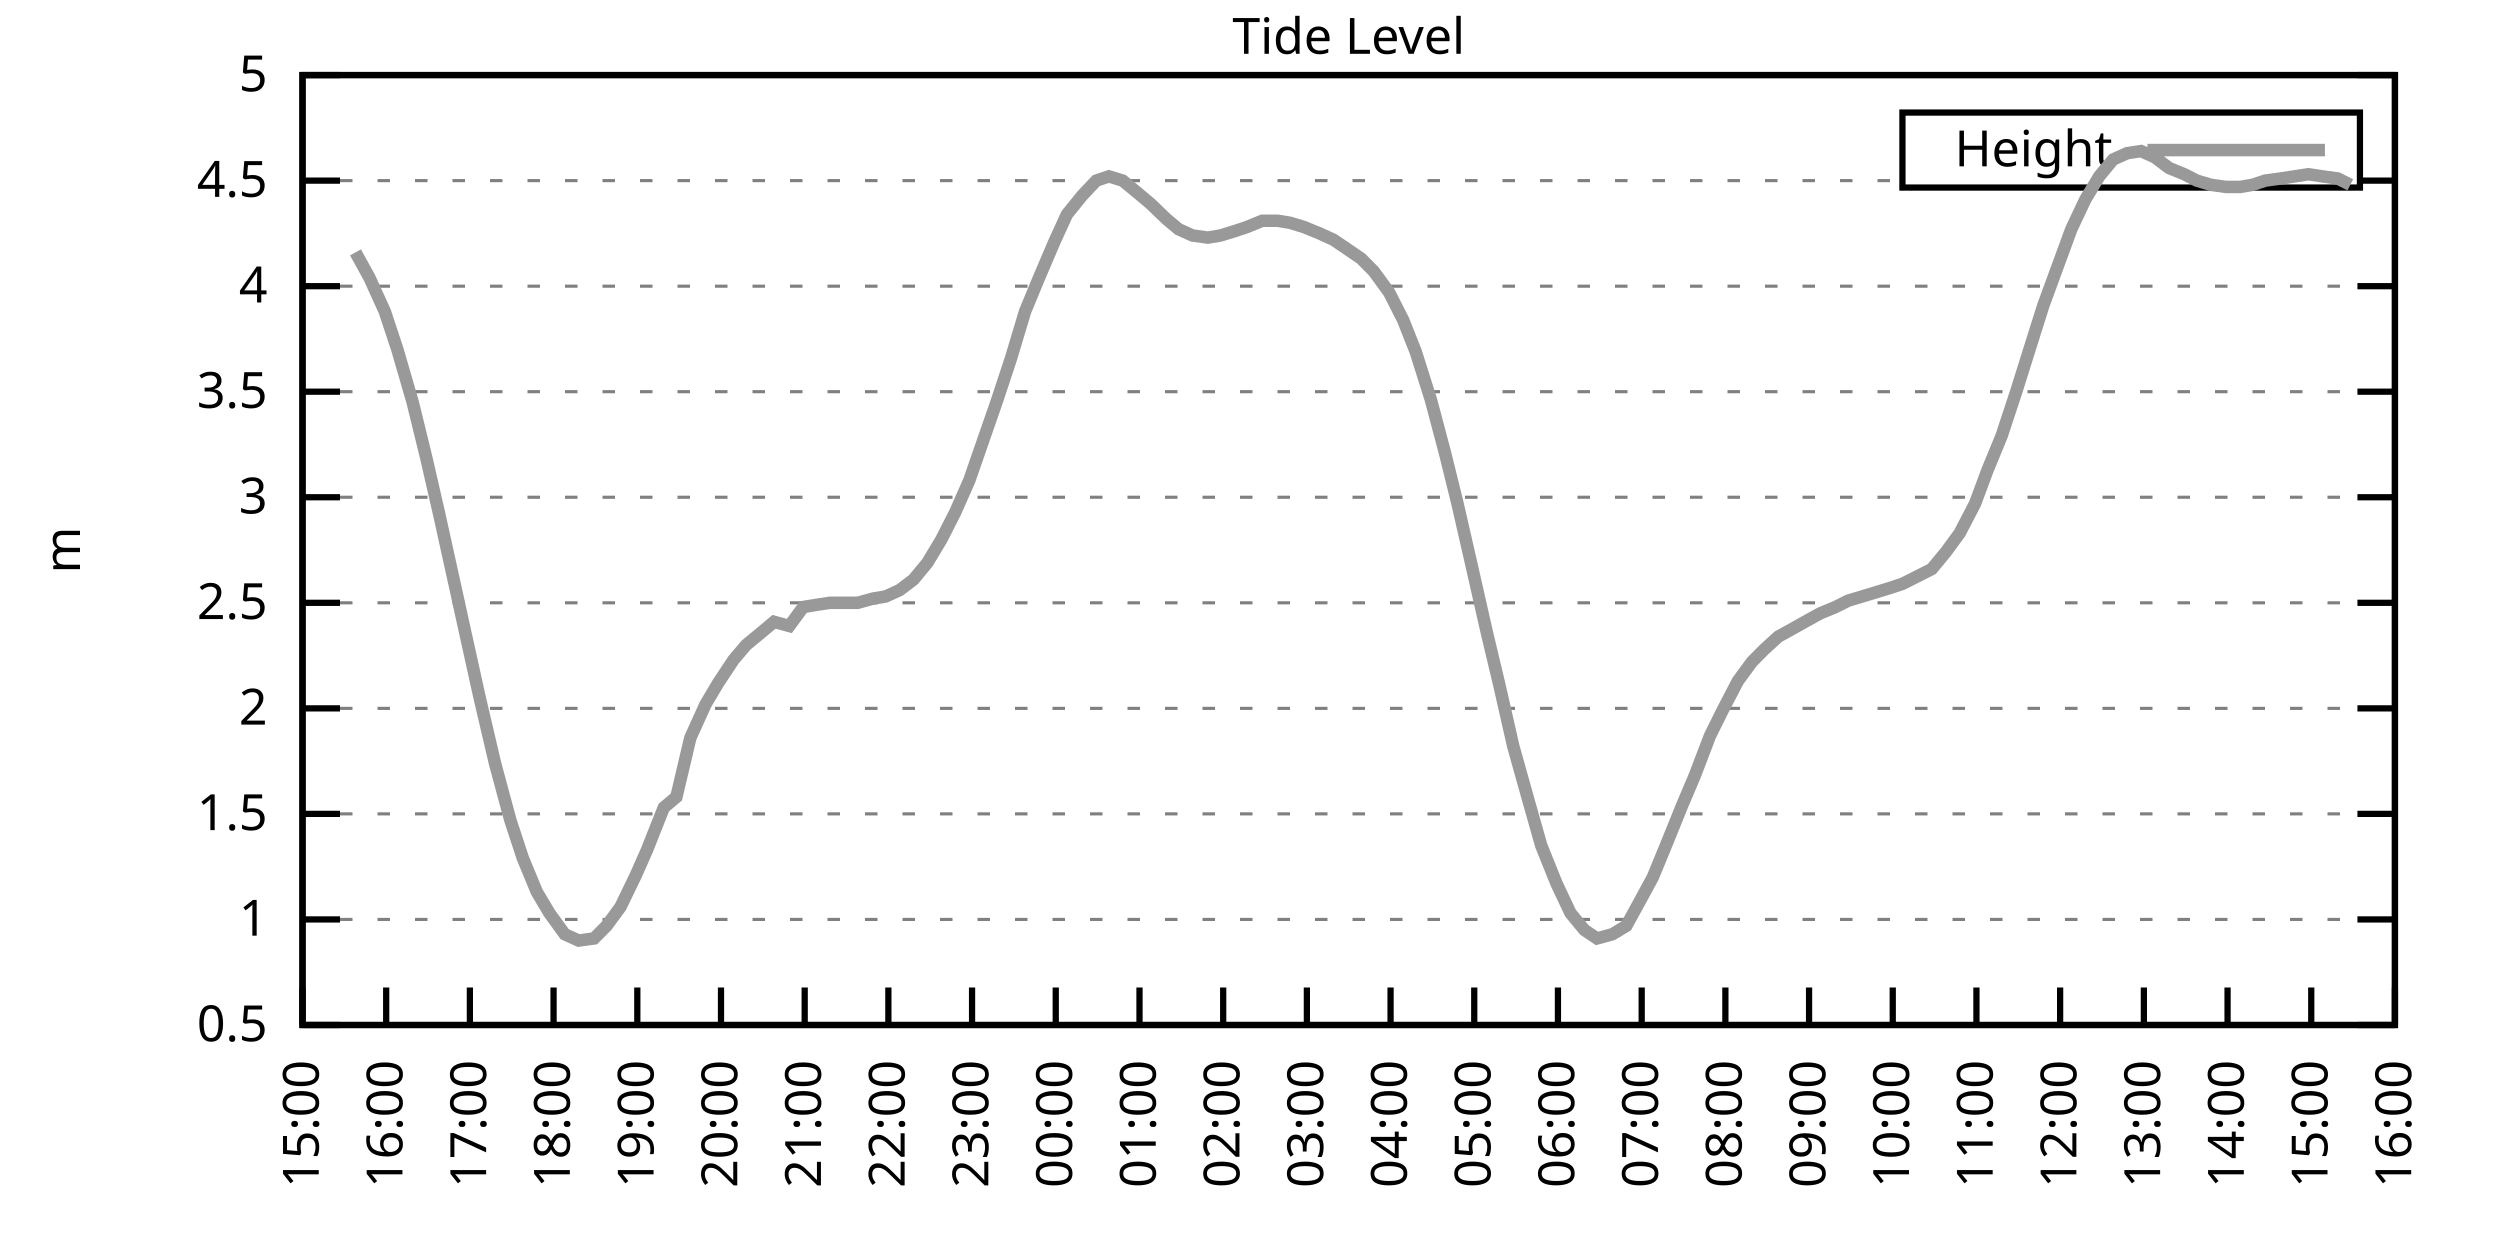
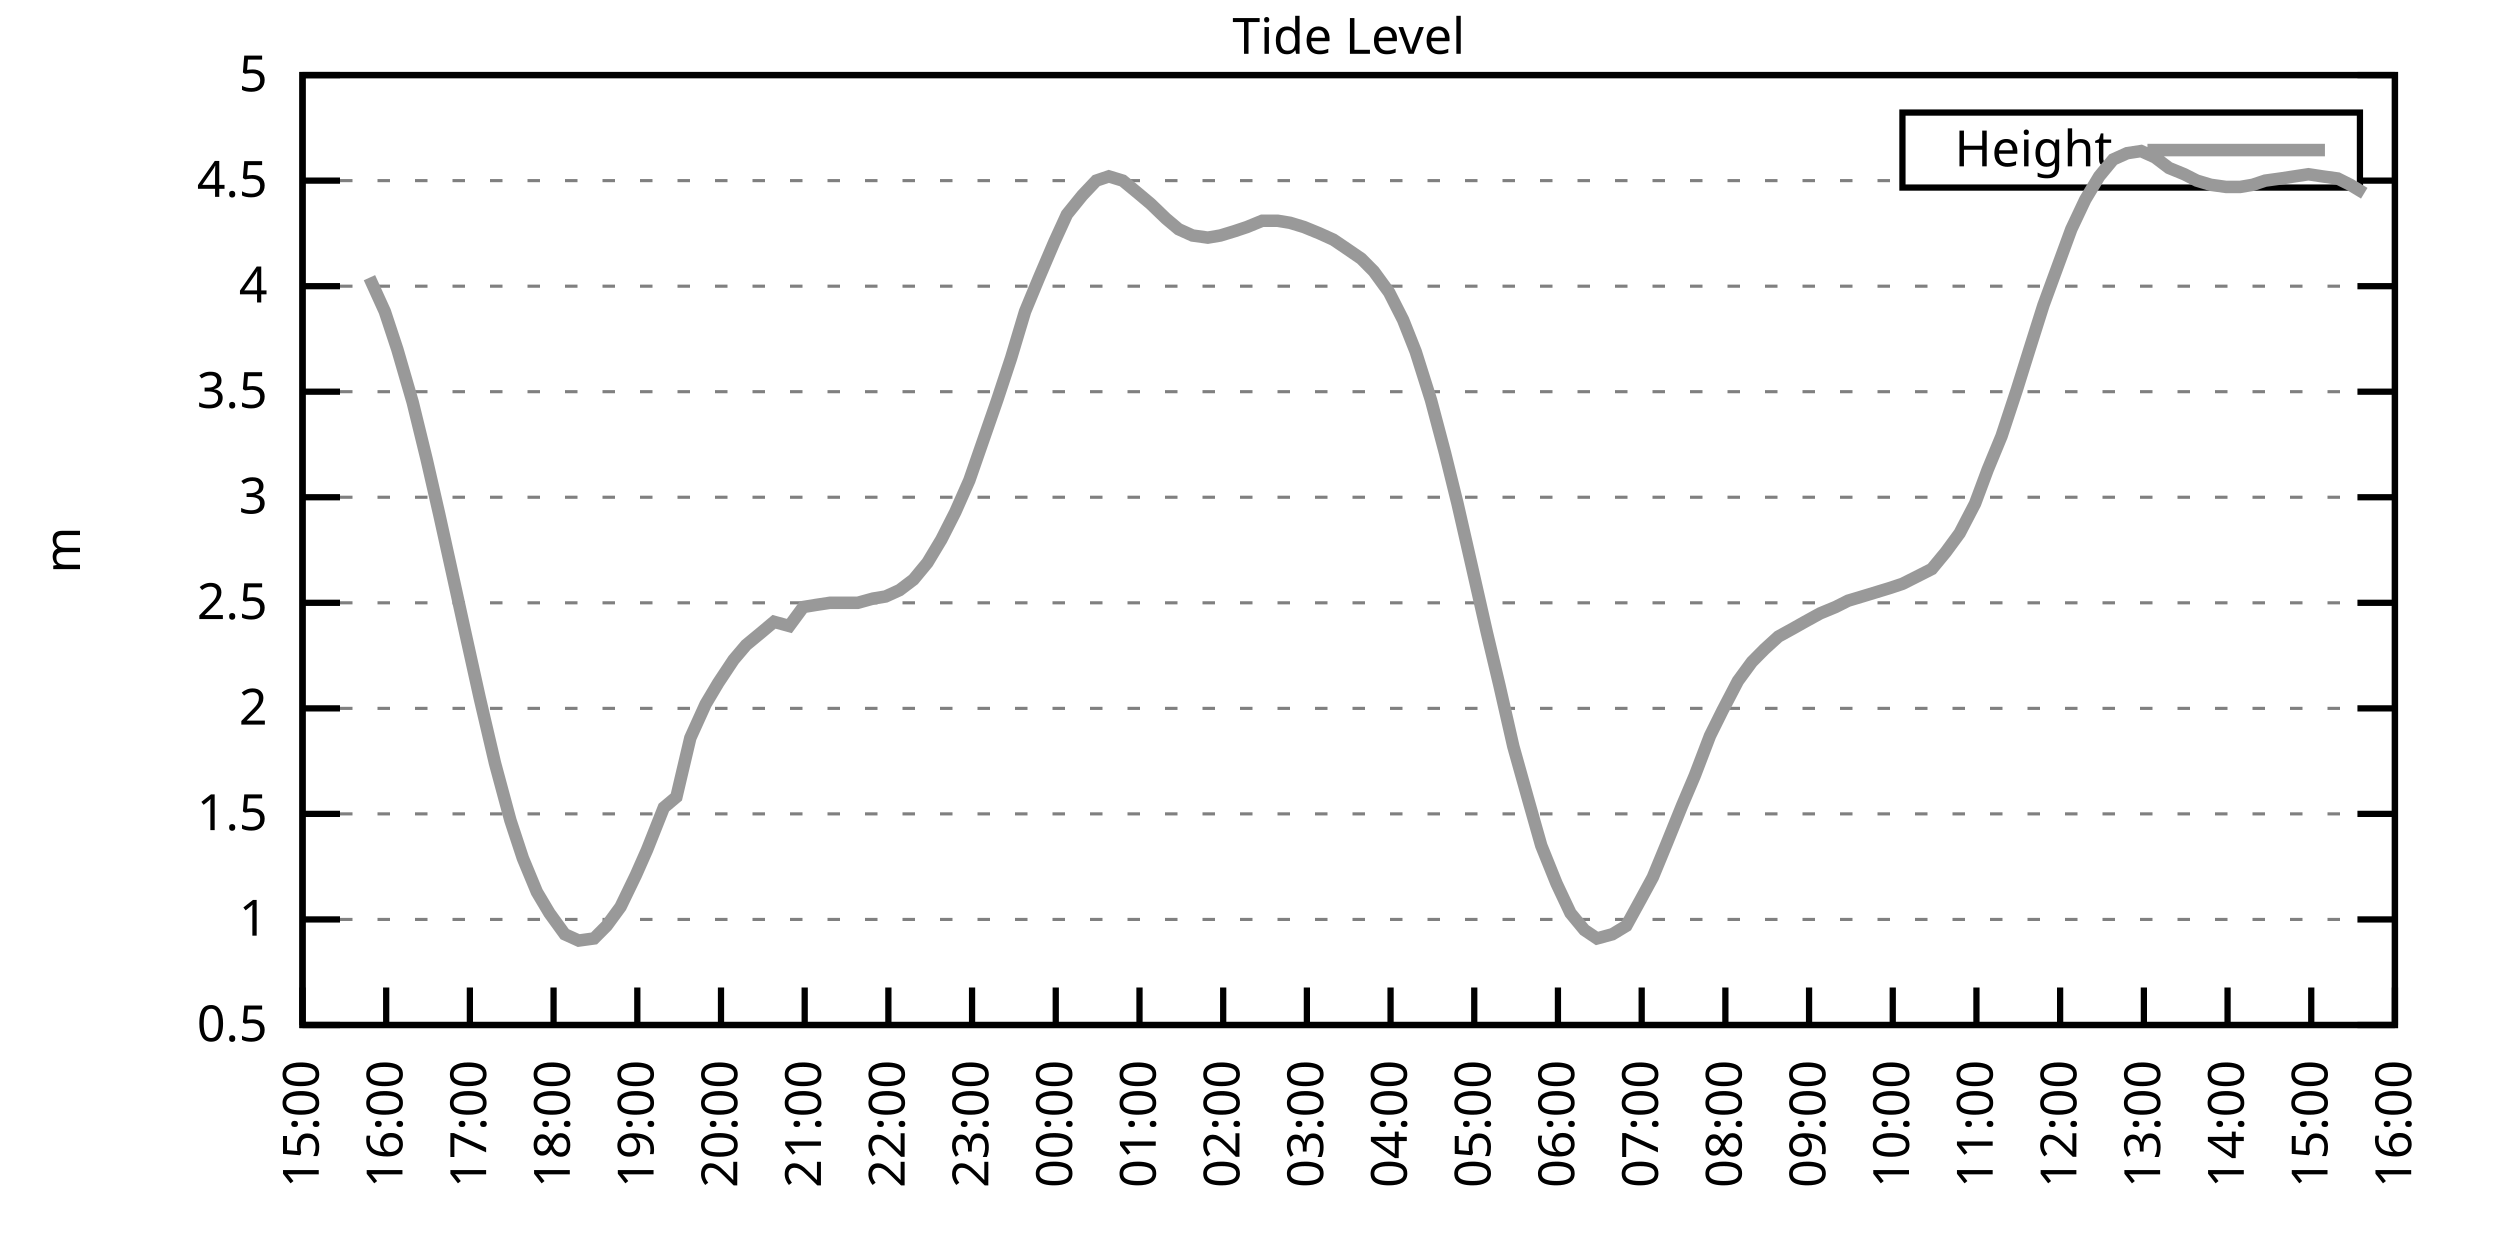
<svg xmlns="http://www.w3.org/2000/svg" xmlns:xlink="http://www.w3.org/1999/xlink" width="400" height="200" viewBox="0 0 400 200">
  <g id="gnuplot_canvas">
    <rect x="0" y="0" width="400" height="200" fill="none" />
    <defs>
      <circle id="gpDot" r="0.5" stroke-width="0.5" stroke="currentColor" />
      <path id="gpPt0" stroke-width="0.333" stroke="currentColor" d="M-1,0 h2 M0,-1 v2" />
      <path id="gpPt1" stroke-width="0.333" stroke="currentColor" d="M-1,-1 L1,1 M1,-1 L-1,1" />
      <path id="gpPt2" stroke-width="0.333" stroke="currentColor" d="M-1,0 L1,0 M0,-1 L0,1 M-1,-1 L1,1 M-1,1 L1,-1" />
      <rect id="gpPt3" stroke-width="0.333" stroke="currentColor" x="-1" y="-1" width="2" height="2" />
      <rect id="gpPt4" stroke-width="0.333" stroke="currentColor" fill="currentColor" x="-1" y="-1" width="2" height="2" />
      <circle id="gpPt5" stroke-width="0.333" stroke="currentColor" cx="0" cy="0" r="1" />
      <use xlink:href="#gpPt5" id="gpPt6" fill="currentColor" stroke="none" />
      <path id="gpPt7" stroke-width="0.333" stroke="currentColor" d="M0,-1.33 L-1.33,0.67 L1.33,0.67 z" />
      <use xlink:href="#gpPt7" id="gpPt8" fill="currentColor" stroke="none" />
      <use xlink:href="#gpPt7" id="gpPt9" stroke="currentColor" transform="rotate(180)" />
      <use xlink:href="#gpPt9" id="gpPt10" fill="currentColor" stroke="none" />
      <use xlink:href="#gpPt3" id="gpPt11" stroke="currentColor" transform="rotate(45)" />
      <use xlink:href="#gpPt11" id="gpPt12" fill="currentColor" stroke="none" />
      <path id="gpPt13" stroke-width="0.333" stroke="currentColor" d="M0,1.330 L1.265,0.411 L0.782,-1.067 L-0.782,-1.076 L-1.265,0.411 z" />
      <use xlink:href="#gpPt13" id="gpPt14" fill="currentColor" stroke="none" />
      <filter id="textbox" filterUnits="objectBoundingBox" x="0" y="0" height="1" width="1">
        <feFlood flood-color="white" flood-opacity="1" result="bgnd" />
        <feComposite in="SourceGraphic" in2="bgnd" operator="atop" />
      </filter>
      <filter id="greybox" filterUnits="objectBoundingBox" x="0" y="0" height="1" width="1">
        <feFlood flood-color="lightgrey" flood-opacity="1" result="grey" />
        <feComposite in="SourceGraphic" in2="grey" operator="atop" />
      </filter>
    </defs>
    <g fill="none" color="white" stroke="currentColor" stroke-width="1.00" stroke-linecap="butt" stroke-linejoin="miter">
</g>
    <g fill="none" color="black" stroke="currentColor" stroke-width="1.00" stroke-linecap="butt" stroke-linejoin="miter">
      <g stroke="none" shape-rendering="crispEdges">
        <polygon fill="rgb(255, 255, 255)" points="48.40,164.00 383.18,164.00 383.18,12.02 48.40,12.02 " />
      </g>
    </g>
    <g fill="none" color="black" stroke="currentColor" stroke-width="1.00" stroke-linecap="butt" stroke-linejoin="miter">
</g>
    <g fill="none" color="black" stroke="black" stroke-width="0.50" stroke-linecap="butt" stroke-linejoin="miter">
</g>
    <g fill="none" color="gray" stroke="currentColor" stroke-width="0.50" stroke-linecap="butt" stroke-linejoin="miter">
      <path stroke="gray" stroke-dasharray="2,4" class="gridline" d="M48.40,164.00 L383.19,164.00  " />
    </g>
    <g fill="none" color="gray" stroke="gray" stroke-width="1.00" stroke-linecap="butt" stroke-linejoin="miter">
</g>
    <g fill="none" color="black" stroke="currentColor" stroke-width="1.00" stroke-linecap="butt" stroke-linejoin="miter">
      <path stroke="black" d="M48.40,164.00 L54.40,164.00 M383.19,164.00 L377.19,164.00  " />
      <g transform="translate(42.80,166.60)" stroke="none" fill="black" font-family="Sans" font-size="8.00" text-anchor="end">
        <text>
          <tspan font-family="Sans"> 0.5</tspan>
        </text>
      </g>
    </g>
    <g fill="none" color="black" stroke="currentColor" stroke-width="1.00" stroke-linecap="butt" stroke-linejoin="miter">
</g>
    <g fill="none" color="black" stroke="black" stroke-width="0.50" stroke-linecap="butt" stroke-linejoin="miter">
</g>
    <g fill="none" color="gray" stroke="currentColor" stroke-width="0.50" stroke-linecap="butt" stroke-linejoin="miter">
      <path stroke="gray" stroke-dasharray="2,4" class="gridline" d="M48.40,147.11 L383.19,147.11  " />
    </g>
    <g fill="none" color="gray" stroke="gray" stroke-width="1.00" stroke-linecap="butt" stroke-linejoin="miter">
</g>
    <g fill="none" color="black" stroke="currentColor" stroke-width="1.00" stroke-linecap="butt" stroke-linejoin="miter">
      <path stroke="black" d="M48.40,147.11 L54.40,147.11 M383.19,147.11 L377.19,147.11  " />
      <g transform="translate(42.80,149.71)" stroke="none" fill="black" font-family="Sans" font-size="8.00" text-anchor="end">
        <text>
          <tspan font-family="Sans"> 1</tspan>
        </text>
      </g>
    </g>
    <g fill="none" color="black" stroke="currentColor" stroke-width="1.00" stroke-linecap="butt" stroke-linejoin="miter">
</g>
    <g fill="none" color="black" stroke="black" stroke-width="0.50" stroke-linecap="butt" stroke-linejoin="miter">
</g>
    <g fill="none" color="gray" stroke="currentColor" stroke-width="0.50" stroke-linecap="butt" stroke-linejoin="miter">
      <path stroke="gray" stroke-dasharray="2,4" class="gridline" d="M48.40,130.22 L383.19,130.22  " />
    </g>
    <g fill="none" color="gray" stroke="gray" stroke-width="1.00" stroke-linecap="butt" stroke-linejoin="miter">
</g>
    <g fill="none" color="black" stroke="currentColor" stroke-width="1.00" stroke-linecap="butt" stroke-linejoin="miter">
      <path stroke="black" d="M48.40,130.22 L54.40,130.22 M383.19,130.22 L377.19,130.22  " />
      <g transform="translate(42.80,132.82)" stroke="none" fill="black" font-family="Sans" font-size="8.00" text-anchor="end">
        <text>
          <tspan font-family="Sans"> 1.5</tspan>
        </text>
      </g>
    </g>
    <g fill="none" color="black" stroke="currentColor" stroke-width="1.00" stroke-linecap="butt" stroke-linejoin="miter">
</g>
    <g fill="none" color="black" stroke="black" stroke-width="0.50" stroke-linecap="butt" stroke-linejoin="miter">
</g>
    <g fill="none" color="gray" stroke="currentColor" stroke-width="0.50" stroke-linecap="butt" stroke-linejoin="miter">
      <path stroke="gray" stroke-dasharray="2,4" class="gridline" d="M48.40,113.34 L383.19,113.34  " />
    </g>
    <g fill="none" color="gray" stroke="gray" stroke-width="1.00" stroke-linecap="butt" stroke-linejoin="miter">
</g>
    <g fill="none" color="black" stroke="currentColor" stroke-width="1.00" stroke-linecap="butt" stroke-linejoin="miter">
      <path stroke="black" d="M48.40,113.34 L54.40,113.34 M383.19,113.34 L377.19,113.34  " />
      <g transform="translate(42.80,115.94)" stroke="none" fill="black" font-family="Sans" font-size="8.00" text-anchor="end">
        <text>
          <tspan font-family="Sans"> 2</tspan>
        </text>
      </g>
    </g>
    <g fill="none" color="black" stroke="currentColor" stroke-width="1.00" stroke-linecap="butt" stroke-linejoin="miter">
</g>
    <g fill="none" color="black" stroke="black" stroke-width="0.50" stroke-linecap="butt" stroke-linejoin="miter">
</g>
    <g fill="none" color="gray" stroke="currentColor" stroke-width="0.50" stroke-linecap="butt" stroke-linejoin="miter">
      <path stroke="gray" stroke-dasharray="2,4" class="gridline" d="M48.40,96.45 L383.19,96.45  " />
    </g>
    <g fill="none" color="gray" stroke="gray" stroke-width="1.00" stroke-linecap="butt" stroke-linejoin="miter">
</g>
    <g fill="none" color="black" stroke="currentColor" stroke-width="1.00" stroke-linecap="butt" stroke-linejoin="miter">
      <path stroke="black" d="M48.40,96.45 L54.40,96.45 M383.19,96.45 L377.19,96.45  " />
      <g transform="translate(42.80,99.05)" stroke="none" fill="black" font-family="Sans" font-size="8.00" text-anchor="end">
        <text>
          <tspan font-family="Sans"> 2.5</tspan>
        </text>
      </g>
    </g>
    <g fill="none" color="black" stroke="currentColor" stroke-width="1.00" stroke-linecap="butt" stroke-linejoin="miter">
</g>
    <g fill="none" color="black" stroke="black" stroke-width="0.50" stroke-linecap="butt" stroke-linejoin="miter">
</g>
    <g fill="none" color="gray" stroke="currentColor" stroke-width="0.50" stroke-linecap="butt" stroke-linejoin="miter">
      <path stroke="gray" stroke-dasharray="2,4" class="gridline" d="M48.40,79.56 L383.19,79.56  " />
    </g>
    <g fill="none" color="gray" stroke="gray" stroke-width="1.00" stroke-linecap="butt" stroke-linejoin="miter">
</g>
    <g fill="none" color="black" stroke="currentColor" stroke-width="1.00" stroke-linecap="butt" stroke-linejoin="miter">
      <path stroke="black" d="M48.40,79.56 L54.40,79.56 M383.19,79.56 L377.19,79.56  " />
      <g transform="translate(42.80,82.16)" stroke="none" fill="black" font-family="Sans" font-size="8.00" text-anchor="end">
        <text>
          <tspan font-family="Sans"> 3</tspan>
        </text>
      </g>
    </g>
    <g fill="none" color="black" stroke="currentColor" stroke-width="1.00" stroke-linecap="butt" stroke-linejoin="miter">
</g>
    <g fill="none" color="black" stroke="black" stroke-width="0.50" stroke-linecap="butt" stroke-linejoin="miter">
</g>
    <g fill="none" color="gray" stroke="currentColor" stroke-width="0.50" stroke-linecap="butt" stroke-linejoin="miter">
      <path stroke="gray" stroke-dasharray="2,4" class="gridline" d="M48.40,62.67 L383.19,62.67  " />
    </g>
    <g fill="none" color="gray" stroke="gray" stroke-width="1.00" stroke-linecap="butt" stroke-linejoin="miter">
</g>
    <g fill="none" color="black" stroke="currentColor" stroke-width="1.00" stroke-linecap="butt" stroke-linejoin="miter">
      <path stroke="black" d="M48.40,62.67 L54.40,62.67 M383.19,62.67 L377.19,62.67  " />
      <g transform="translate(42.80,65.27)" stroke="none" fill="black" font-family="Sans" font-size="8.00" text-anchor="end">
        <text>
          <tspan font-family="Sans"> 3.5</tspan>
        </text>
      </g>
    </g>
    <g fill="none" color="black" stroke="currentColor" stroke-width="1.00" stroke-linecap="butt" stroke-linejoin="miter">
</g>
    <g fill="none" color="black" stroke="black" stroke-width="0.50" stroke-linecap="butt" stroke-linejoin="miter">
</g>
    <g fill="none" color="gray" stroke="currentColor" stroke-width="0.50" stroke-linecap="butt" stroke-linejoin="miter">
      <path stroke="gray" stroke-dasharray="2,4" class="gridline" d="M48.40,45.79 L383.19,45.79  " />
    </g>
    <g fill="none" color="gray" stroke="gray" stroke-width="1.00" stroke-linecap="butt" stroke-linejoin="miter">
</g>
    <g fill="none" color="black" stroke="currentColor" stroke-width="1.00" stroke-linecap="butt" stroke-linejoin="miter">
      <path stroke="black" d="M48.40,45.79 L54.40,45.79 M383.19,45.79 L377.19,45.79  " />
      <g transform="translate(42.80,48.39)" stroke="none" fill="black" font-family="Sans" font-size="8.00" text-anchor="end">
        <text>
          <tspan font-family="Sans"> 4</tspan>
        </text>
      </g>
    </g>
    <g fill="none" color="black" stroke="currentColor" stroke-width="1.00" stroke-linecap="butt" stroke-linejoin="miter">
</g>
    <g fill="none" color="black" stroke="black" stroke-width="0.50" stroke-linecap="butt" stroke-linejoin="miter">
</g>
    <g fill="none" color="gray" stroke="currentColor" stroke-width="0.50" stroke-linecap="butt" stroke-linejoin="miter">
      <path stroke="gray" stroke-dasharray="2,4" class="gridline" d="M48.40,28.90 L304.39,28.90 M377.59,28.90 L383.19,28.90  " />
    </g>
    <g fill="none" color="gray" stroke="gray" stroke-width="1.00" stroke-linecap="butt" stroke-linejoin="miter">
</g>
    <g fill="none" color="black" stroke="currentColor" stroke-width="1.00" stroke-linecap="butt" stroke-linejoin="miter">
      <path stroke="black" d="M48.40,28.90 L54.40,28.90 M383.19,28.90 L377.19,28.90  " />
      <g transform="translate(42.80,31.50)" stroke="none" fill="black" font-family="Sans" font-size="8.00" text-anchor="end">
        <text>
          <tspan font-family="Sans"> 4.5</tspan>
        </text>
      </g>
    </g>
    <g fill="none" color="black" stroke="currentColor" stroke-width="1.00" stroke-linecap="butt" stroke-linejoin="miter">
</g>
    <g fill="none" color="black" stroke="black" stroke-width="0.50" stroke-linecap="butt" stroke-linejoin="miter">
</g>
    <g fill="none" color="gray" stroke="currentColor" stroke-width="0.50" stroke-linecap="butt" stroke-linejoin="miter">
      <path stroke="gray" stroke-dasharray="2,4" class="gridline" d="M48.40,12.01 L383.19,12.01  " />
    </g>
    <g fill="none" color="gray" stroke="gray" stroke-width="1.00" stroke-linecap="butt" stroke-linejoin="miter">
</g>
    <g fill="none" color="black" stroke="currentColor" stroke-width="1.00" stroke-linecap="butt" stroke-linejoin="miter">
      <path stroke="black" d="M48.40,12.01 L54.40,12.01 M383.19,12.01 L377.19,12.01  " />
      <g transform="translate(42.80,14.61)" stroke="none" fill="black" font-family="Sans" font-size="8.00" text-anchor="end">
        <text>
          <tspan font-family="Sans"> 5</tspan>
        </text>
      </g>
    </g>
    <g fill="none" color="black" stroke="currentColor" stroke-width="1.00" stroke-linecap="butt" stroke-linejoin="miter">
      <path stroke="black" d="M48.40,164.00 L48.40,158.00  " />
      <g transform="translate(51.00,169.60) rotate(270.00)" stroke="none" fill="black" font-family="Sans" font-size="8.00" text-anchor="end">
        <text>
          <tspan font-family="Sans">15:00</tspan>
        </text>
      </g>
    </g>
    <g fill="none" color="black" stroke="currentColor" stroke-width="1.00" stroke-linecap="butt" stroke-linejoin="miter">
      <path stroke="black" d="M61.79,164.00 L61.79,158.00  " />
      <g transform="translate(64.39,169.60) rotate(270.00)" stroke="none" fill="black" font-family="Sans" font-size="8.00" text-anchor="end">
        <text>
          <tspan font-family="Sans">16:00</tspan>
        </text>
      </g>
    </g>
    <g fill="none" color="black" stroke="currentColor" stroke-width="1.00" stroke-linecap="butt" stroke-linejoin="miter">
      <path stroke="black" d="M75.18,164.00 L75.18,158.00  " />
      <g transform="translate(77.78,169.60) rotate(270.00)" stroke="none" fill="black" font-family="Sans" font-size="8.00" text-anchor="end">
        <text>
          <tspan font-family="Sans">17:00</tspan>
        </text>
      </g>
    </g>
    <g fill="none" color="black" stroke="currentColor" stroke-width="1.00" stroke-linecap="butt" stroke-linejoin="miter">
      <path stroke="black" d="M88.57,164.00 L88.57,158.00  " />
      <g transform="translate(91.17,169.60) rotate(270.00)" stroke="none" fill="black" font-family="Sans" font-size="8.00" text-anchor="end">
        <text>
          <tspan font-family="Sans">18:00</tspan>
        </text>
      </g>
    </g>
    <g fill="none" color="black" stroke="currentColor" stroke-width="1.00" stroke-linecap="butt" stroke-linejoin="miter">
      <path stroke="black" d="M101.97,164.00 L101.97,158.00  " />
      <g transform="translate(104.57,169.60) rotate(270.00)" stroke="none" fill="black" font-family="Sans" font-size="8.00" text-anchor="end">
        <text>
          <tspan font-family="Sans">19:00</tspan>
        </text>
      </g>
    </g>
    <g fill="none" color="black" stroke="currentColor" stroke-width="1.00" stroke-linecap="butt" stroke-linejoin="miter">
      <path stroke="black" d="M115.36,164.00 L115.36,158.00  " />
      <g transform="translate(117.96,169.60) rotate(270.00)" stroke="none" fill="black" font-family="Sans" font-size="8.00" text-anchor="end">
        <text>
          <tspan font-family="Sans">20:00</tspan>
        </text>
      </g>
    </g>
    <g fill="none" color="black" stroke="currentColor" stroke-width="1.00" stroke-linecap="butt" stroke-linejoin="miter">
      <path stroke="black" d="M128.75,164.00 L128.75,158.00  " />
      <g transform="translate(131.35,169.60) rotate(270.00)" stroke="none" fill="black" font-family="Sans" font-size="8.00" text-anchor="end">
        <text>
          <tspan font-family="Sans">21:00</tspan>
        </text>
      </g>
    </g>
    <g fill="none" color="black" stroke="currentColor" stroke-width="1.00" stroke-linecap="butt" stroke-linejoin="miter">
      <path stroke="black" d="M142.14,164.00 L142.14,158.00  " />
      <g transform="translate(144.74,169.60) rotate(270.00)" stroke="none" fill="black" font-family="Sans" font-size="8.00" text-anchor="end">
        <text>
          <tspan font-family="Sans">22:00</tspan>
        </text>
      </g>
    </g>
    <g fill="none" color="black" stroke="currentColor" stroke-width="1.00" stroke-linecap="butt" stroke-linejoin="miter">
      <path stroke="black" d="M155.53,164.00 L155.53,158.00  " />
      <g transform="translate(158.13,169.60) rotate(270.00)" stroke="none" fill="black" font-family="Sans" font-size="8.00" text-anchor="end">
        <text>
          <tspan font-family="Sans">23:00</tspan>
        </text>
      </g>
    </g>
    <g fill="none" color="black" stroke="currentColor" stroke-width="1.00" stroke-linecap="butt" stroke-linejoin="miter">
      <path stroke="black" d="M168.92,164.00 L168.92,158.00  " />
      <g transform="translate(171.52,169.60) rotate(270.00)" stroke="none" fill="black" font-family="Sans" font-size="8.00" text-anchor="end">
        <text>
          <tspan font-family="Sans">00:00</tspan>
        </text>
      </g>
    </g>
    <g fill="none" color="black" stroke="currentColor" stroke-width="1.00" stroke-linecap="butt" stroke-linejoin="miter">
      <path stroke="black" d="M182.32,164.00 L182.32,158.00  " />
      <g transform="translate(184.92,169.60) rotate(270.00)" stroke="none" fill="black" font-family="Sans" font-size="8.00" text-anchor="end">
        <text>
          <tspan font-family="Sans">01:00</tspan>
        </text>
      </g>
    </g>
    <g fill="none" color="black" stroke="currentColor" stroke-width="1.00" stroke-linecap="butt" stroke-linejoin="miter">
      <path stroke="black" d="M195.71,164.00 L195.71,158.00  " />
      <g transform="translate(198.31,169.60) rotate(270.00)" stroke="none" fill="black" font-family="Sans" font-size="8.00" text-anchor="end">
        <text>
          <tspan font-family="Sans">02:00</tspan>
        </text>
      </g>
    </g>
    <g fill="none" color="black" stroke="currentColor" stroke-width="1.00" stroke-linecap="butt" stroke-linejoin="miter">
      <path stroke="black" d="M209.10,164.00 L209.10,158.00  " />
      <g transform="translate(211.70,169.60) rotate(270.00)" stroke="none" fill="black" font-family="Sans" font-size="8.00" text-anchor="end">
        <text>
          <tspan font-family="Sans">03:00</tspan>
        </text>
      </g>
    </g>
    <g fill="none" color="black" stroke="currentColor" stroke-width="1.00" stroke-linecap="butt" stroke-linejoin="miter">
      <path stroke="black" d="M222.49,164.00 L222.49,158.00  " />
      <g transform="translate(225.09,169.60) rotate(270.00)" stroke="none" fill="black" font-family="Sans" font-size="8.00" text-anchor="end">
        <text>
          <tspan font-family="Sans">04:00</tspan>
        </text>
      </g>
    </g>
    <g fill="none" color="black" stroke="currentColor" stroke-width="1.00" stroke-linecap="butt" stroke-linejoin="miter">
      <path stroke="black" d="M235.88,164.00 L235.88,158.00  " />
      <g transform="translate(238.48,169.60) rotate(270.00)" stroke="none" fill="black" font-family="Sans" font-size="8.00" text-anchor="end">
        <text>
          <tspan font-family="Sans">05:00</tspan>
        </text>
      </g>
    </g>
    <g fill="none" color="black" stroke="currentColor" stroke-width="1.00" stroke-linecap="butt" stroke-linejoin="miter">
      <path stroke="black" d="M249.27,164.00 L249.27,158.00  " />
      <g transform="translate(251.87,169.60) rotate(270.00)" stroke="none" fill="black" font-family="Sans" font-size="8.00" text-anchor="end">
        <text>
          <tspan font-family="Sans">06:00</tspan>
        </text>
      </g>
    </g>
    <g fill="none" color="black" stroke="currentColor" stroke-width="1.00" stroke-linecap="butt" stroke-linejoin="miter">
      <path stroke="black" d="M262.67,164.00 L262.67,158.00  " />
      <g transform="translate(265.27,169.60) rotate(270.00)" stroke="none" fill="black" font-family="Sans" font-size="8.00" text-anchor="end">
        <text>
          <tspan font-family="Sans">07:00</tspan>
        </text>
      </g>
    </g>
    <g fill="none" color="black" stroke="currentColor" stroke-width="1.00" stroke-linecap="butt" stroke-linejoin="miter">
      <path stroke="black" d="M276.06,164.00 L276.06,158.00  " />
      <g transform="translate(278.66,169.60) rotate(270.00)" stroke="none" fill="black" font-family="Sans" font-size="8.00" text-anchor="end">
        <text>
          <tspan font-family="Sans">08:00</tspan>
        </text>
      </g>
    </g>
    <g fill="none" color="black" stroke="currentColor" stroke-width="1.00" stroke-linecap="butt" stroke-linejoin="miter">
      <path stroke="black" d="M289.45,164.00 L289.45,158.00  " />
      <g transform="translate(292.05,169.60) rotate(270.00)" stroke="none" fill="black" font-family="Sans" font-size="8.00" text-anchor="end">
        <text>
          <tspan font-family="Sans">09:00</tspan>
        </text>
      </g>
    </g>
    <g fill="none" color="black" stroke="currentColor" stroke-width="1.00" stroke-linecap="butt" stroke-linejoin="miter">
      <path stroke="black" d="M302.84,164.00 L302.84,158.00  " />
      <g transform="translate(305.44,169.60) rotate(270.00)" stroke="none" fill="black" font-family="Sans" font-size="8.00" text-anchor="end">
        <text>
          <tspan font-family="Sans">10:00</tspan>
        </text>
      </g>
    </g>
    <g fill="none" color="black" stroke="currentColor" stroke-width="1.00" stroke-linecap="butt" stroke-linejoin="miter">
      <path stroke="black" d="M316.23,164.00 L316.23,158.00  " />
      <g transform="translate(318.83,169.60) rotate(270.00)" stroke="none" fill="black" font-family="Sans" font-size="8.00" text-anchor="end">
        <text>
          <tspan font-family="Sans">11:00</tspan>
        </text>
      </g>
    </g>
    <g fill="none" color="black" stroke="currentColor" stroke-width="1.00" stroke-linecap="butt" stroke-linejoin="miter">
      <path stroke="black" d="M329.62,164.00 L329.62,158.00  " />
      <g transform="translate(332.22,169.60) rotate(270.00)" stroke="none" fill="black" font-family="Sans" font-size="8.00" text-anchor="end">
        <text>
          <tspan font-family="Sans">12:00</tspan>
        </text>
      </g>
    </g>
    <g fill="none" color="black" stroke="currentColor" stroke-width="1.00" stroke-linecap="butt" stroke-linejoin="miter">
      <path stroke="black" d="M343.02,164.00 L343.02,158.00  " />
      <g transform="translate(345.62,169.60) rotate(270.00)" stroke="none" fill="black" font-family="Sans" font-size="8.00" text-anchor="end">
        <text>
          <tspan font-family="Sans">13:00</tspan>
        </text>
      </g>
    </g>
    <g fill="none" color="black" stroke="currentColor" stroke-width="1.00" stroke-linecap="butt" stroke-linejoin="miter">
      <path stroke="black" d="M356.41,164.00 L356.41,158.00  " />
      <g transform="translate(359.01,169.60) rotate(270.00)" stroke="none" fill="black" font-family="Sans" font-size="8.00" text-anchor="end">
        <text>
          <tspan font-family="Sans">14:00</tspan>
        </text>
      </g>
    </g>
    <g fill="none" color="black" stroke="currentColor" stroke-width="1.00" stroke-linecap="butt" stroke-linejoin="miter">
      <path stroke="black" d="M369.80,164.00 L369.80,158.00  " />
      <g transform="translate(372.40,169.60) rotate(270.00)" stroke="none" fill="black" font-family="Sans" font-size="8.00" text-anchor="end">
        <text>
          <tspan font-family="Sans">15:00</tspan>
        </text>
      </g>
    </g>
    <g fill="none" color="black" stroke="currentColor" stroke-width="1.00" stroke-linecap="butt" stroke-linejoin="miter">
      <path stroke="black" d="M383.19,164.00 L383.19,158.00  " />
      <g transform="translate(385.79,169.60) rotate(270.00)" stroke="none" fill="black" font-family="Sans" font-size="8.00" text-anchor="end">
        <text>
          <tspan font-family="Sans">16:00</tspan>
        </text>
      </g>
    </g>
    <g fill="none" color="black" stroke="currentColor" stroke-width="1.00" stroke-linecap="butt" stroke-linejoin="miter">
</g>
    <g fill="none" color="black" stroke="currentColor" stroke-width="1.00" stroke-linecap="butt" stroke-linejoin="miter">
      <path stroke="black" d="M48.40,12.01 L48.40,164.00 L383.19,164.00 L383.19,12.01 L48.40,12.01 Z  " />
    </g>
    <g fill="none" color="black" stroke="currentColor" stroke-width="1.00" stroke-linecap="butt" stroke-linejoin="miter">
</g>
    <g fill="none" color="black" stroke="currentColor" stroke-width="1.00" stroke-linecap="butt" stroke-linejoin="miter">
      <path stroke="black" d="M304.39,30.01 L304.39,18.01 L377.59,18.01 L377.59,30.01 L304.39,30.01 Z  " />
    </g>
    <g id="Tide_level_plot_1">
      <g fill="none" color="white" stroke="black" stroke-width="2.00" stroke-linecap="butt" stroke-linejoin="miter">
</g>
      <g fill="none" color="black" stroke="currentColor" stroke-width="2.00" stroke-linecap="butt" stroke-linejoin="miter">
        <g transform="translate(337.99,26.61)" stroke="none" fill="black" font-family="Sans" font-size="8.00" text-anchor="end">
          <text>
            <tspan font-family="Sans">Height</tspan>
          </text>
        </g>
      </g>
      <g fill="none" color="black" stroke="currentColor" stroke-width="2.00" stroke-linecap="butt" stroke-linejoin="miter">
-         <path stroke="rgb(153, 153, 153)" d="M343.59,24.01 L371.99,24.01 M56.88,40.38 L59.11,44.43 L61.57,49.84 L63.58,55.92 L66.03,64.36 L68.26,73.48   L70.27,82.26 L72.73,93.41 L74.51,101.52 L76.75,111.65 L79.20,122.12 L81.66,131.24 L83.66,137.32 L85.90,142.72   L87.91,146.10 L90.36,149.48 L92.59,150.49 L95.05,150.15 L97.06,148.13 L99.29,145.09 L101.74,140.02 L103.53,135.97   L106.21,129.21 L108.22,127.52 L110.45,118.07 L112.90,112.66 L114.91,109.28 L117.37,105.57 L119.38,103.20 L121.83,101.18   L123.84,99.49 L126.29,100.16 L128.53,97.12 L130.54,96.79 L132.77,96.45 L135.00,96.45 L137.23,96.45 L139.69,95.77   L141.69,95.44 L143.93,94.42 L146.16,92.73 L148.39,90.03 L150.62,86.32 L152.85,81.93 L155.09,76.86 L157.32,70.44   L159.55,64.02 L161.78,57.27 L164.01,49.84 L166.25,44.43 L168.70,38.69 L170.71,34.30 L173.17,31.26 L175.40,28.90   L177.41,28.22 L179.64,28.90 L182.09,30.92 L184.10,32.61 L186.56,34.98 L188.57,36.67 L190.80,37.68 L193.25,38.02   L195.26,37.68 L197.49,37.00 L199.50,36.33 L201.96,35.32 L204.41,35.32 L206.42,35.65 L208.65,36.33 L211.11,37.34   L213.34,38.35 L215.35,39.71 L217.80,41.39 L219.81,43.42 L222.27,46.80 L224.50,51.19 L226.51,56.26 L228.96,64.02   L231.20,72.47 L233.20,80.57 L235.44,90.37 L237.89,101.18 L239.90,109.62 L242.13,119.42 L244.59,128.20 L246.60,135.29   L249.05,141.37 L251.28,146.10 L253.51,148.80 L255.52,150.15 L257.98,149.48 L260.21,148.13 L262.44,144.07 L264.45,140.36   L266.68,134.95 L269.14,128.87 L271.15,124.14 L273.60,117.73 L275.61,113.67 L278.07,108.95 L280.30,105.91 L282.31,103.88   L284.54,101.85 L286.99,100.50 L288.78,99.49 L291.23,98.14 L293.69,97.12 L295.70,96.11 L297.93,95.44 L300.16,94.76   L302.39,94.08 L304.40,93.41 L307.08,92.06 L309.09,91.04 L311.32,88.34 L313.55,85.30 L316.01,80.57 L318.02,75.17   L320.25,69.77 L322.70,62.34 L324.71,55.92 L326.95,48.83 L329.18,42.75 L331.41,36.67 L333.64,31.94 L335.87,28.22   L338.10,25.52 L340.34,24.51 L342.57,24.17 L344.80,25.18 L347.03,26.87 L349.49,27.88 L351.50,28.90 L353.73,29.57   L356.18,29.91 L358.42,29.91 L360.42,29.57 L362.43,28.90 L364.89,28.56 L367.12,28.22 L369.35,27.88 L371.58,28.22   L374.04,28.56 L376.05,29.57  " />
+         <path stroke="rgb(153, 153, 153)" d="M343.59,24.01 L371.99,24.01 M59.11,44.43 L61.57,49.84 L63.58,55.92 L66.03,64.36 L68.26,73.48 L70.27,82.26   L72.73,93.41 L74.51,101.52 L76.75,111.65 L79.20,122.12 L81.66,131.24 L83.66,137.32 L85.90,142.72 L87.91,146.10   L90.36,149.48 L92.59,150.49 L95.05,150.15 L97.06,148.13 L99.29,145.09 L101.74,140.02 L103.53,135.97 L106.21,129.21   L108.22,127.52 L110.45,118.07 L112.90,112.66 L114.91,109.28 L117.37,105.57 L119.38,103.20 L121.83,101.18 L123.84,99.49   L126.29,100.16 L128.53,97.12 L130.54,96.79 L132.77,96.45 L135.00,96.45 L137.23,96.45 L139.69,95.77 L141.69,95.44   L143.93,94.42 L146.16,92.73 L148.39,90.03 L150.62,86.32 L152.85,81.93 L155.09,76.86 L157.32,70.44 L159.55,64.02   L161.78,57.27 L164.01,49.84 L166.25,44.43 L168.70,38.69 L170.71,34.30 L173.17,31.26 L175.40,28.90 L177.41,28.22   L179.64,28.90 L182.09,30.92 L184.10,32.61 L186.56,34.98 L188.57,36.67 L190.80,37.68 L193.25,38.02 L195.26,37.68   L197.49,37.00 L199.50,36.33 L201.96,35.32 L204.41,35.32 L206.42,35.65 L208.65,36.33 L211.11,37.34 L213.34,38.35   L215.35,39.71 L217.80,41.39 L219.81,43.42 L222.27,46.80 L224.50,51.19 L226.51,56.26 L228.96,64.02 L231.20,72.47   L233.20,80.57 L235.44,90.37 L237.89,101.18 L239.90,109.62 L242.13,119.42 L244.59,128.20 L246.60,135.29 L249.05,141.37   L251.28,146.10 L253.51,148.80 L255.52,150.15 L257.98,149.48 L260.21,148.13 L262.44,144.07 L264.45,140.36 L266.68,134.95   L269.14,128.87 L271.15,124.14 L273.60,117.73 L275.61,113.67 L278.07,108.95 L280.30,105.91 L282.31,103.88 L284.54,101.85   L286.99,100.50 L288.78,99.49 L291.23,98.14 L293.69,97.12 L295.70,96.11 L297.93,95.44 L300.16,94.76 L302.39,94.08   L304.40,93.41 L307.08,92.06 L309.09,91.04 L311.32,88.34 L313.55,85.30 L316.01,80.57 L318.02,75.17 L320.25,69.77   L322.70,62.34 L324.71,55.92 L326.95,48.83 L329.18,42.75 L331.41,36.67 L333.64,31.94 L335.87,28.22 L338.10,25.52   L340.34,24.51 L342.57,24.17 L344.80,25.18 L347.03,26.87 L349.49,27.88 L351.50,28.90 L353.73,29.57 L356.18,29.91   L358.42,29.91 L360.42,29.57 L362.43,28.90 L364.89,28.56 L367.12,28.22 L369.35,27.88 L371.58,28.22 L374.04,28.56   L376.05,29.57 L378.28,30.92  " />
      </g>
    </g>
    <g fill="none" color="black" stroke="currentColor" stroke-width="2.00" stroke-linecap="butt" stroke-linejoin="miter">
</g>
    <g fill="none" color="black" stroke="black" stroke-width="1.00" stroke-linecap="butt" stroke-linejoin="miter">
</g>
    <g fill="none" color="black" stroke="currentColor" stroke-width="1.00" stroke-linecap="butt" stroke-linejoin="miter">
      <path stroke="black" d="M48.40,12.01 L48.40,164.00 L383.19,164.00 L383.19,12.01 L48.40,12.01 Z  " />
      <g transform="translate(12.80,88.01) rotate(270.00)" stroke="none" fill="black" font-family="Sans" font-size="8.00" text-anchor="middle">
        <text>
          <tspan font-family="Sans">m</tspan>
        </text>
      </g>
    </g>
    <g fill="none" color="black" stroke="currentColor" stroke-width="1.00" stroke-linecap="butt" stroke-linejoin="miter">
</g>
    <g fill="none" color="black" stroke="currentColor" stroke-width="1.00" stroke-linecap="butt" stroke-linejoin="miter">
      <g transform="translate(215.79,8.61)" stroke="none" fill="black" font-family="Sans" font-size="8.00" text-anchor="middle">
        <text>
          <tspan font-family="Sans">Tide Level</tspan>
        </text>
      </g>
    </g>
    <g fill="none" color="black" stroke="currentColor" stroke-width="1.00" stroke-linecap="butt" stroke-linejoin="miter">
</g>
  </g>
</svg>
